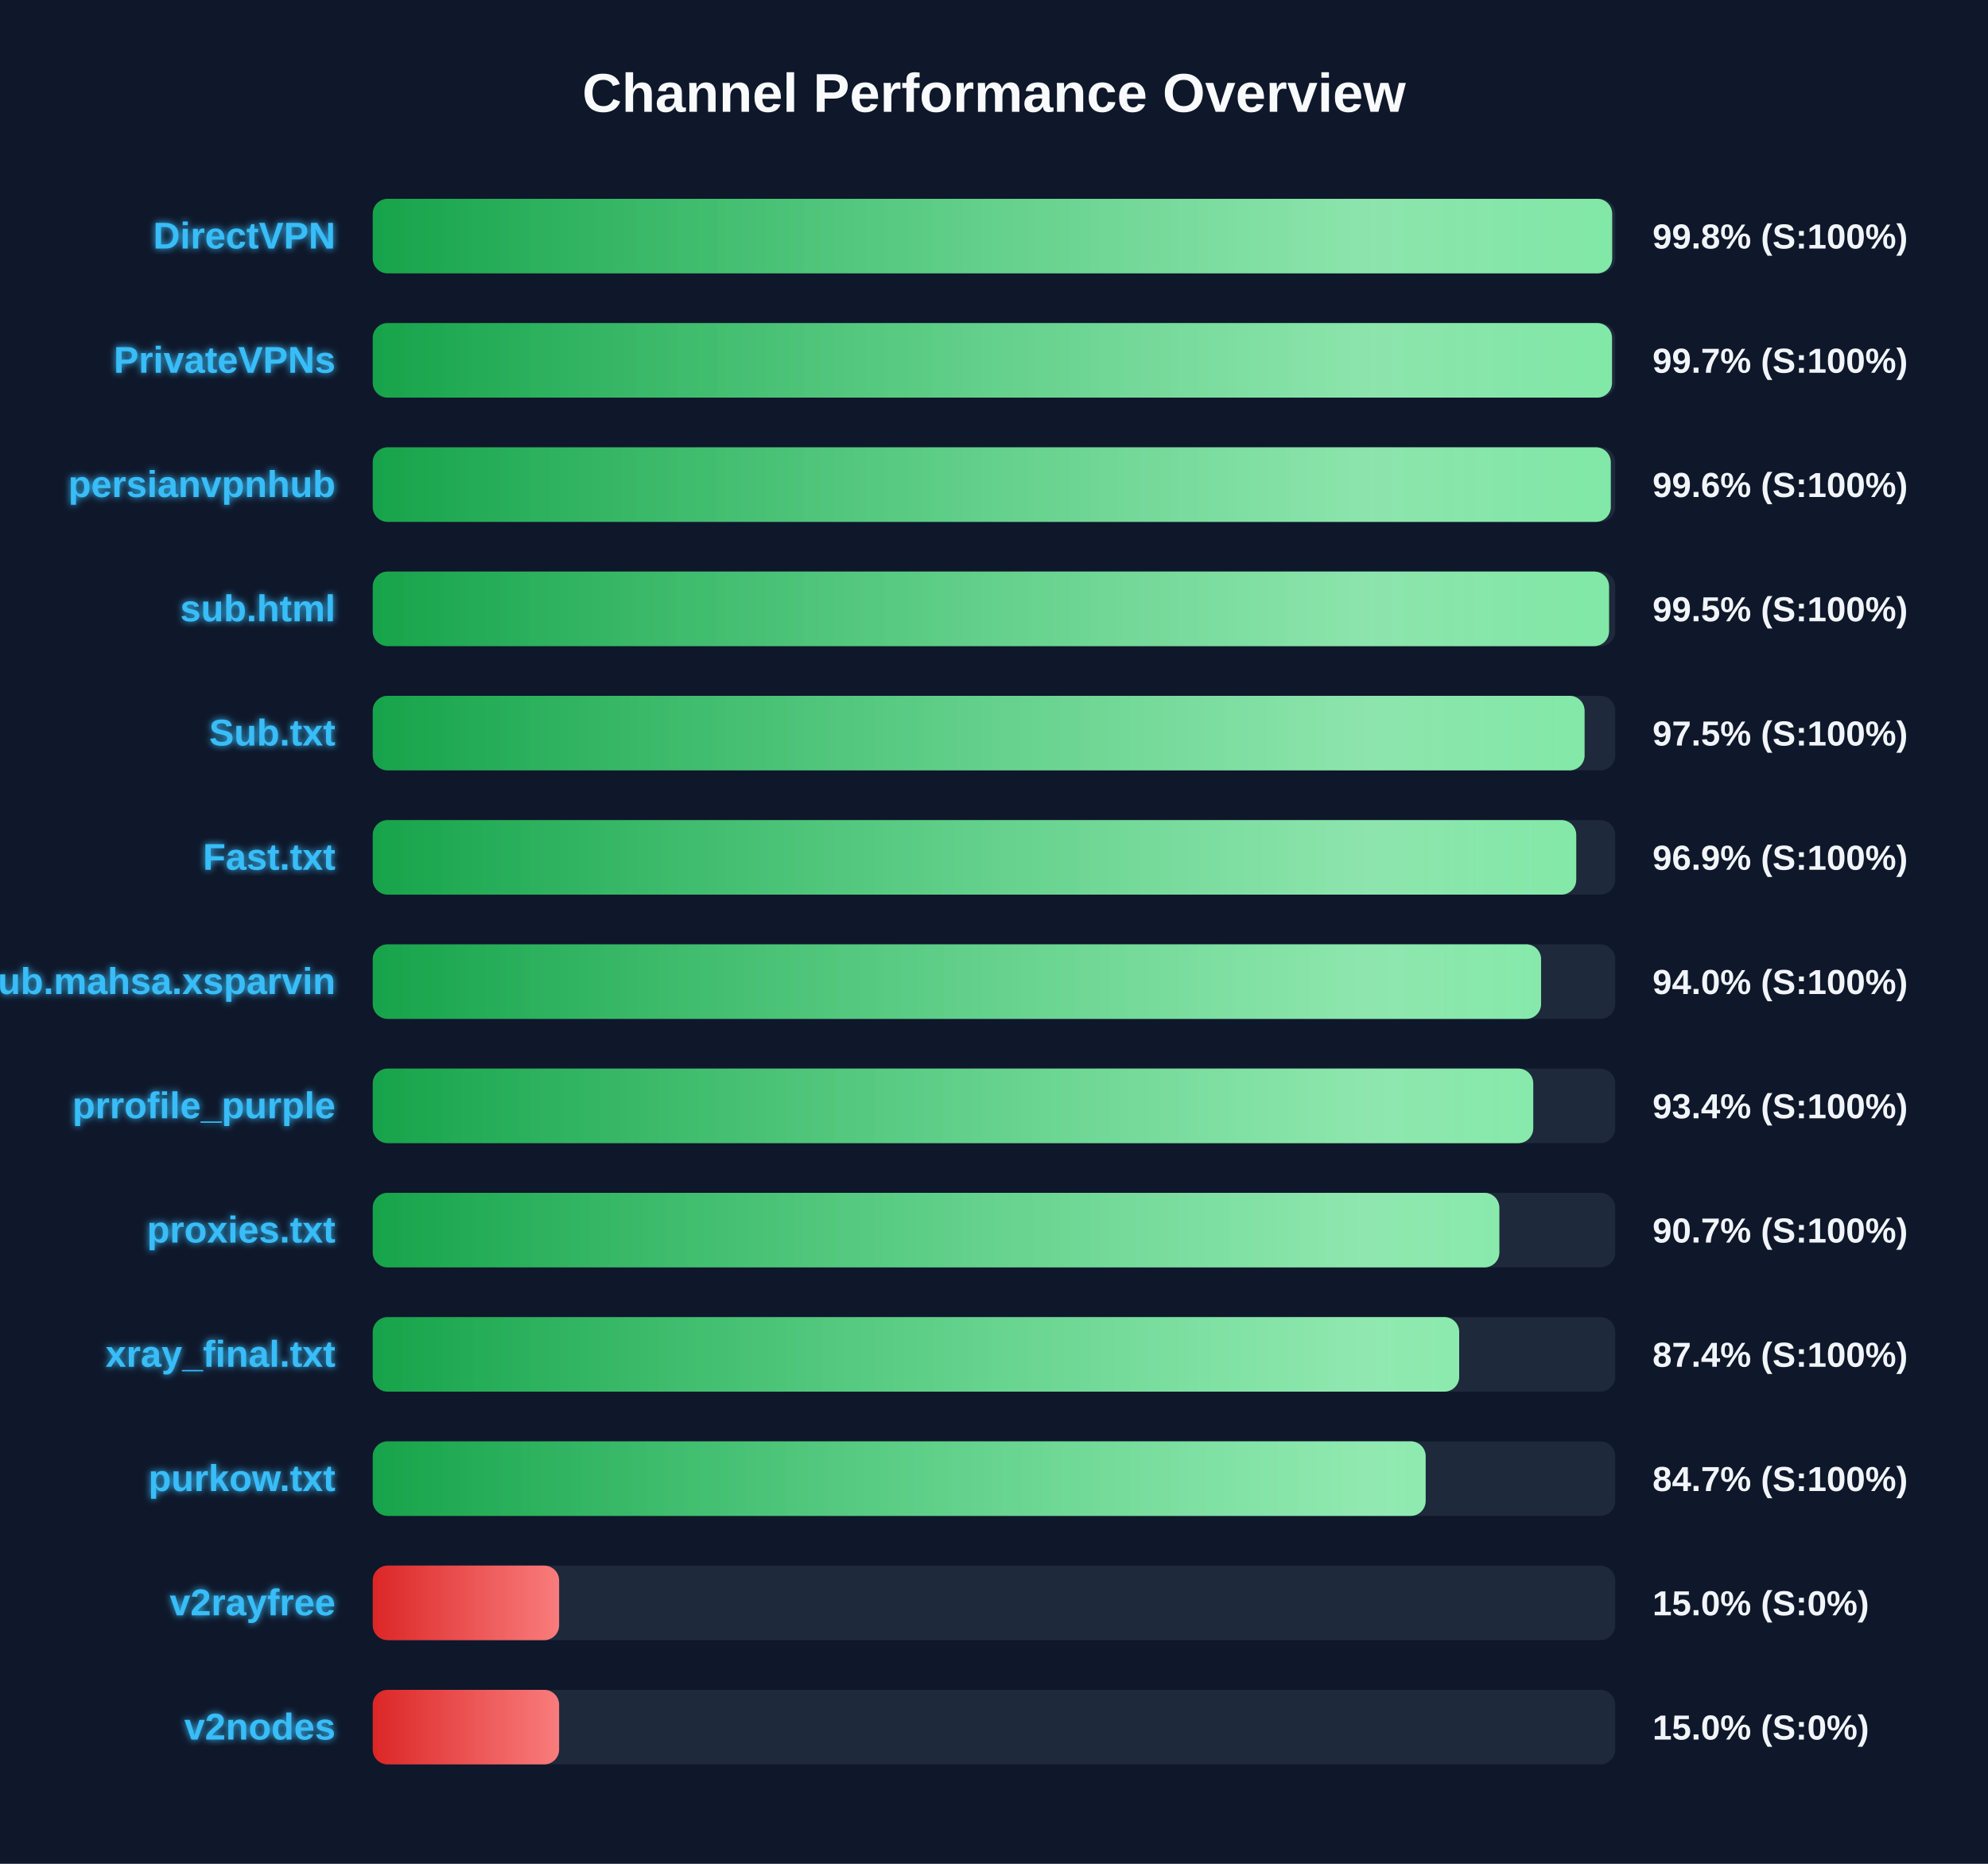
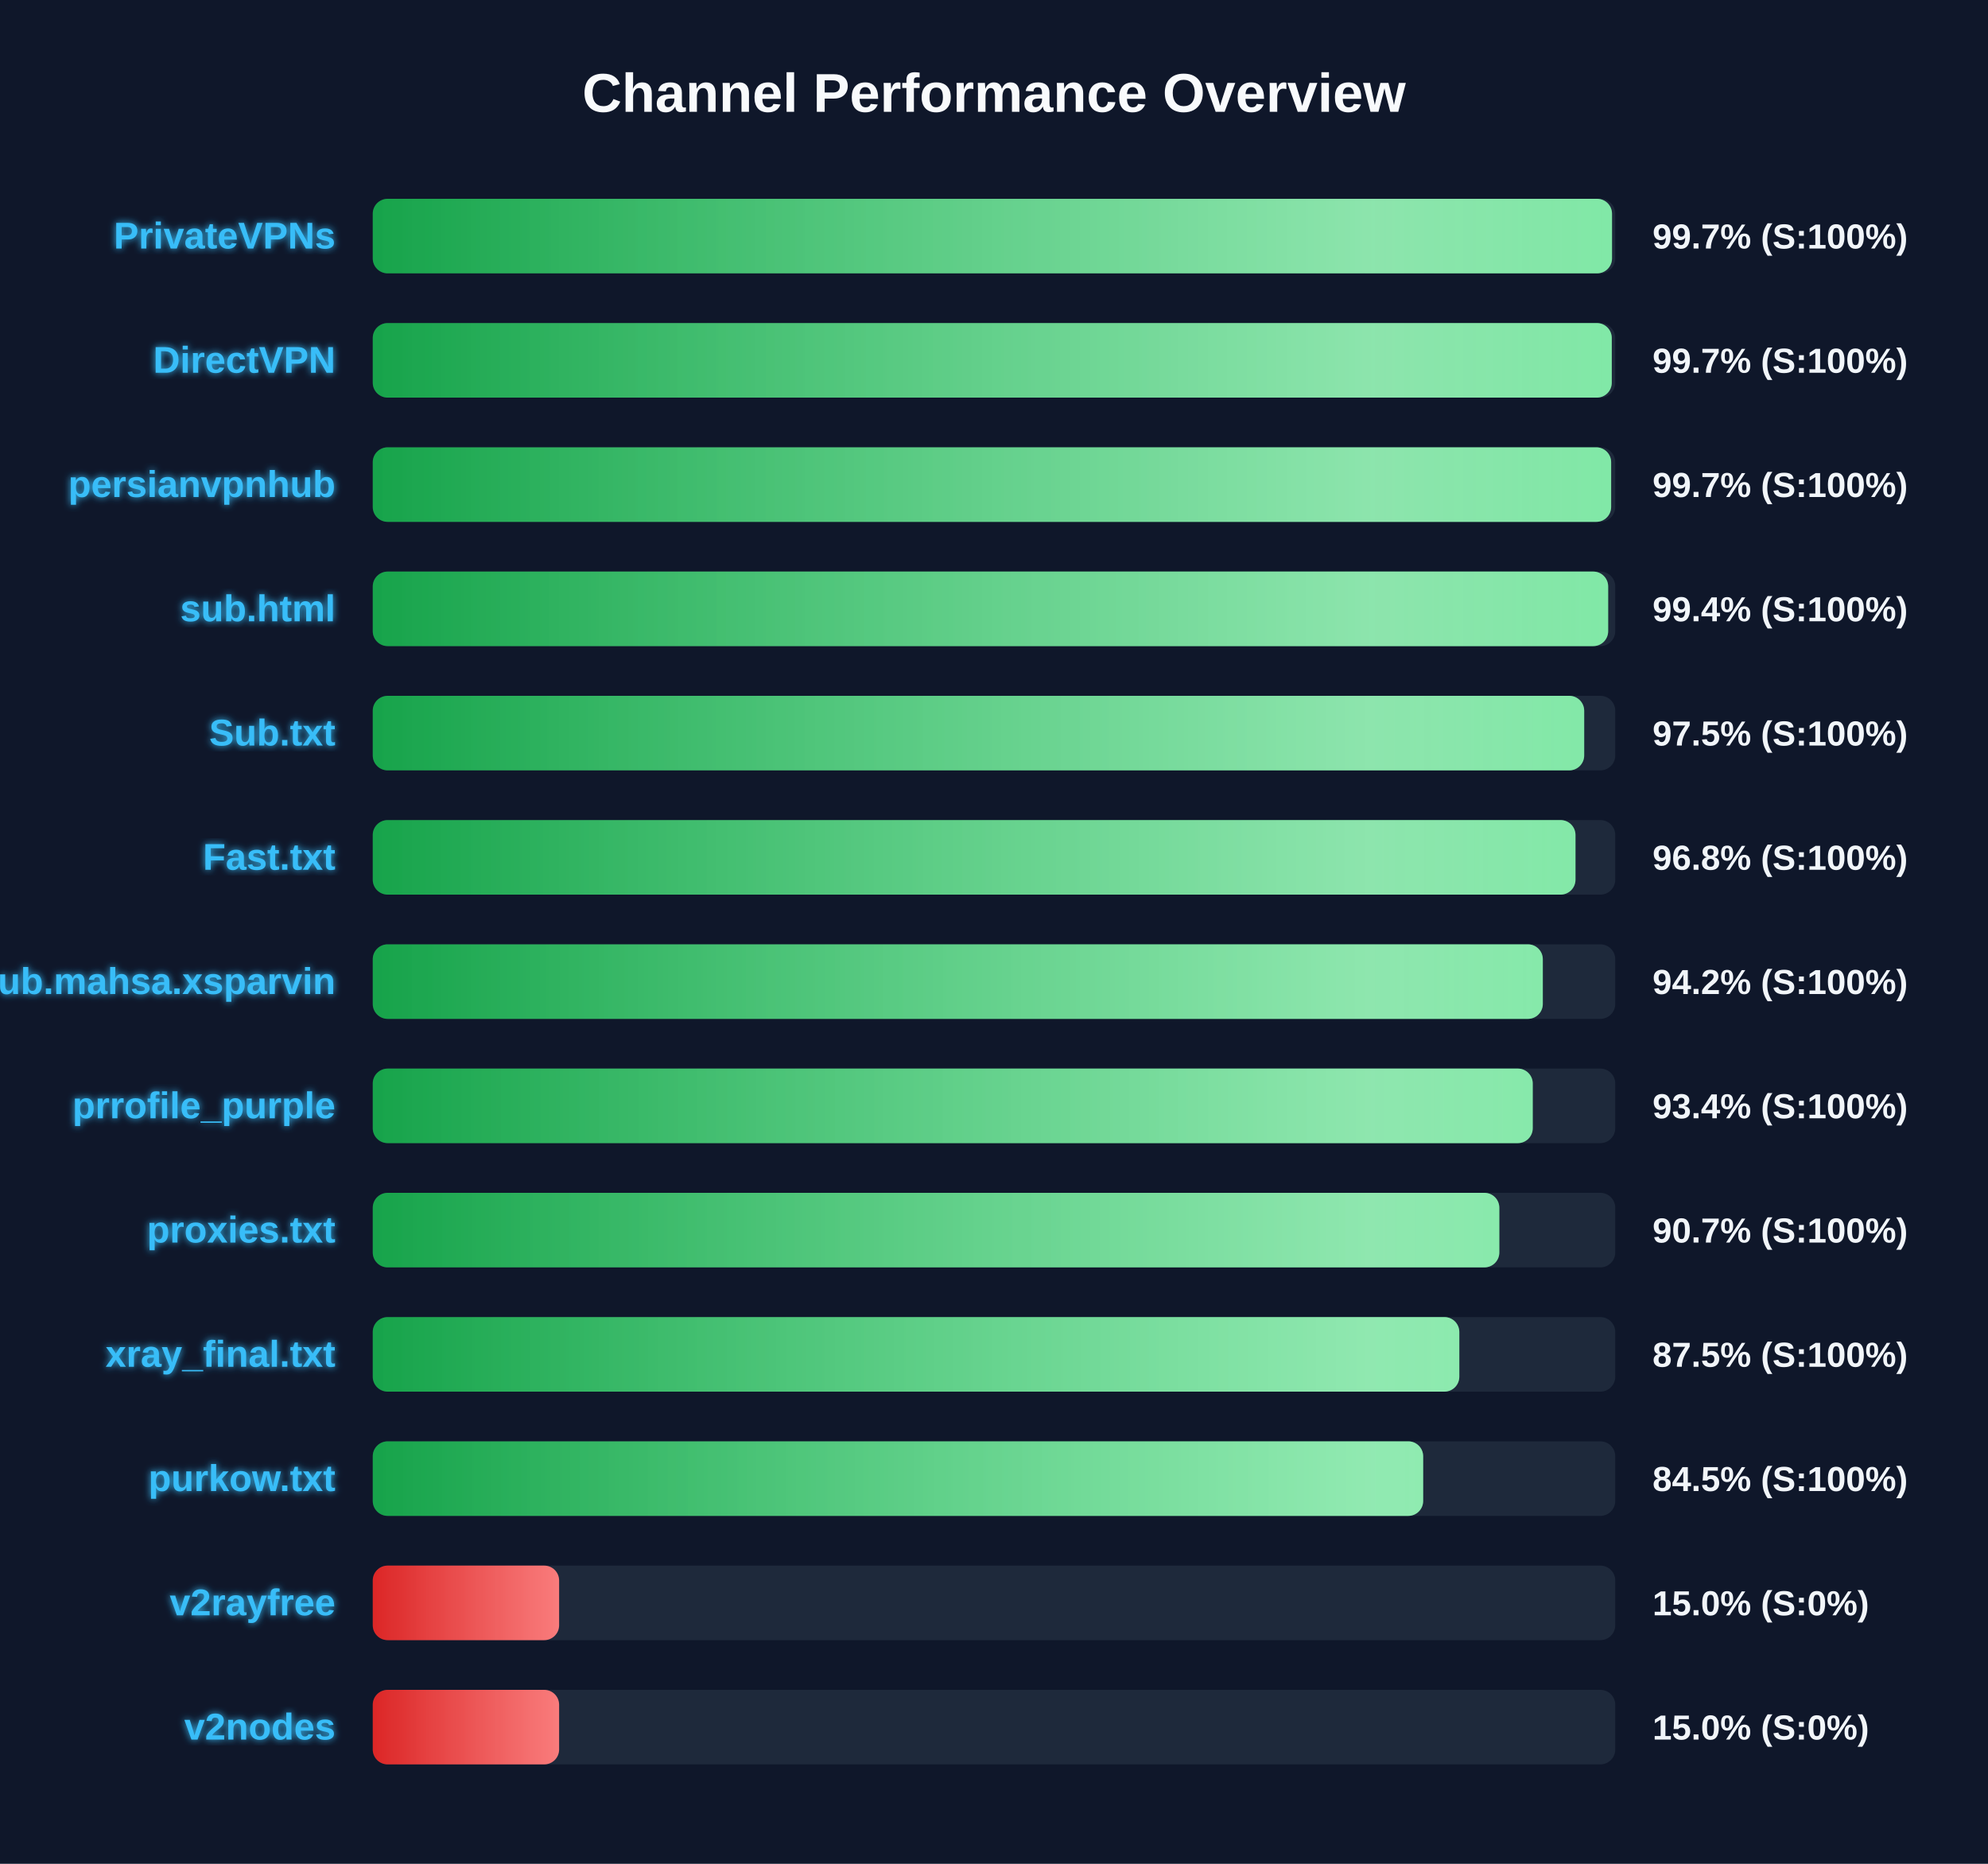
<svg xmlns="http://www.w3.org/2000/svg" width="800" height="750" version="1.1">
  <defs>
    <linearGradient id="grad-green" x1="0%" y1="0%" x2="100%" y2="0%">
      <stop offset="0%" stop-color="#16a34a" />
      <stop offset="100%" stop-color="#4ade80" />
    </linearGradient>
    <linearGradient id="grad-yellow" x1="0%" y1="0%" x2="100%" y2="0%">
      <stop offset="0%" stop-color="#ca8a04" />
      <stop offset="100%" stop-color="#fde047" />
    </linearGradient>
    <linearGradient id="grad-red" x1="0%" y1="0%" x2="100%" y2="0%">
      <stop offset="0%" stop-color="#dc2626" />
      <stop offset="100%" stop-color="#f87171" />
    </linearGradient>
    <linearGradient id="shimmer" x1="0%" y1="0%" x2="100%" y2="0%">
      <stop offset="0%" stop-color="rgba(255,255,255,0)" />
      <stop offset="50%" stop-color="rgba(255,255,255,0.4)" />
      <stop offset="100%" stop-color="rgba(255,255,255,0)" />
    </linearGradient>
    <filter id="glow" x="-20%" y="-20%" width="140%" height="140%">
      <feGaussianBlur stdDeviation="1.5" result="blur" />
      <feComposite in="SourceGraphic" in2="blur" operator="over" />
    </filter>
  </defs>
  <style>
        .bg-rect { fill: #0f172a; }
        .title { font: bold 22px 'Segoe UI', Arial, sans-serif; fill: #f8fafc; }
        .row { font: bold 15px 'Segoe UI', Arial, sans-serif; fill: #38bdf8; filter: url(#glow); }
        .score { font: bold 14px 'Segoe UI', Arial, sans-serif; fill: #f1f5f9; }
        @keyframes shimmer-anim {
            0% { transform: translateX(-100%); }
            100% { transform: translateX(200%); }
        }
        .shimmer-rect {
            animation: shimmer-anim 2.5s infinite linear;
        }
    </style>
  <rect width="100%" height="100%" class="bg-rect" />
  <text x="400" y="45" text-anchor="middle" class="title">Channel Performance Overview</text>
  <rect x="150" y="80" width="500" height="30" fill="#1e293b" rx="6" />
  <clipPath id="clip-0">
-     <rect x="150" y="80" width="498.75" height="30" rx="6" />
+     <rect x="150" y="80" width="498.7" height="30" rx="6" />
  </clipPath>
-   <rect x="150" y="80" width="498.75" height="30" fill="url(#grad-green)" rx="6" />
+   <rect x="150" y="80" width="498.7" height="30" fill="url(#grad-green)" rx="6" />
  <g clip-path="url(#clip-0)">
    <rect x="150" y="80" width="100%" height="30" fill="url(#shimmer)" class="shimmer-rect" />
  </g>
-   <text x="135" y="100" text-anchor="end" class="row">DirectVPN</text>
-   <text x="665" y="100" text-anchor="start" class="score">99.8% (S:100%)</text>
+   <text x="135" y="100" text-anchor="end" class="row">PrivateVPNs</text>
+   <text x="665" y="100" text-anchor="start" class="score">99.7% (S:100%)</text>
  <rect x="150" y="130" width="500" height="30" fill="#1e293b" rx="6" />
  <clipPath id="clip-1">
-     <rect x="150" y="130" width="498.7" height="30" rx="6" />
+     <rect x="150" y="130" width="498.6" height="30" rx="6" />
  </clipPath>
-   <rect x="150" y="130" width="498.7" height="30" fill="url(#grad-green)" rx="6" />
+   <rect x="150" y="130" width="498.6" height="30" fill="url(#grad-green)" rx="6" />
  <g clip-path="url(#clip-1)">
    <rect x="150" y="130" width="100%" height="30" fill="url(#shimmer)" class="shimmer-rect" />
  </g>
-   <text x="135" y="150" text-anchor="end" class="row">PrivateVPNs</text>
+   <text x="135" y="150" text-anchor="end" class="row">DirectVPN</text>
  <text x="665" y="150" text-anchor="start" class="score">99.7% (S:100%)</text>
  <rect x="150" y="180" width="500" height="30" fill="#1e293b" rx="6" />
  <clipPath id="clip-2">
-     <rect x="150" y="180" width="498.2" height="30" rx="6" />
+     <rect x="150" y="180" width="498.35" height="30" rx="6" />
  </clipPath>
-   <rect x="150" y="180" width="498.2" height="30" fill="url(#grad-green)" rx="6" />
+   <rect x="150" y="180" width="498.35" height="30" fill="url(#grad-green)" rx="6" />
  <g clip-path="url(#clip-2)">
    <rect x="150" y="180" width="100%" height="30" fill="url(#shimmer)" class="shimmer-rect" />
  </g>
  <text x="135" y="200" text-anchor="end" class="row">persianvpnhub</text>
-   <text x="665" y="200" text-anchor="start" class="score">99.6% (S:100%)</text>
+   <text x="665" y="200" text-anchor="start" class="score">99.7% (S:100%)</text>
  <rect x="150" y="230" width="500" height="30" fill="#1e293b" rx="6" />
  <clipPath id="clip-3">
-     <rect x="150" y="230" width="497.5" height="30" rx="6" />
+     <rect x="150" y="230" width="497.15" height="30" rx="6" />
  </clipPath>
-   <rect x="150" y="230" width="497.5" height="30" fill="url(#grad-green)" rx="6" />
+   <rect x="150" y="230" width="497.15" height="30" fill="url(#grad-green)" rx="6" />
  <g clip-path="url(#clip-3)">
    <rect x="150" y="230" width="100%" height="30" fill="url(#shimmer)" class="shimmer-rect" />
  </g>
  <text x="135" y="250" text-anchor="end" class="row">sub.html</text>
-   <text x="665" y="250" text-anchor="start" class="score">99.5% (S:100%)</text>
+   <text x="665" y="250" text-anchor="start" class="score">99.4% (S:100%)</text>
  <rect x="150" y="280" width="500" height="30" fill="#1e293b" rx="6" />
  <clipPath id="clip-4">
-     <rect x="150" y="280" width="487.65" height="30" rx="6" />
+     <rect x="150" y="280" width="487.5" height="30" rx="6" />
  </clipPath>
-   <rect x="150" y="280" width="487.65" height="30" fill="url(#grad-green)" rx="6" />
+   <rect x="150" y="280" width="487.5" height="30" fill="url(#grad-green)" rx="6" />
  <g clip-path="url(#clip-4)">
    <rect x="150" y="280" width="100%" height="30" fill="url(#shimmer)" class="shimmer-rect" />
  </g>
  <text x="135" y="300" text-anchor="end" class="row">Sub.txt</text>
  <text x="665" y="300" text-anchor="start" class="score">97.5% (S:100%)</text>
  <rect x="150" y="330" width="500" height="30" fill="#1e293b" rx="6" />
  <clipPath id="clip-5">
-     <rect x="150" y="330" width="484.3" height="30" rx="6" />
+     <rect x="150" y="330" width="484.0" height="30" rx="6" />
  </clipPath>
-   <rect x="150" y="330" width="484.3" height="30" fill="url(#grad-green)" rx="6" />
+   <rect x="150" y="330" width="484.0" height="30" fill="url(#grad-green)" rx="6" />
  <g clip-path="url(#clip-5)">
    <rect x="150" y="330" width="100%" height="30" fill="url(#shimmer)" class="shimmer-rect" />
  </g>
  <text x="135" y="350" text-anchor="end" class="row">Fast.txt</text>
-   <text x="665" y="350" text-anchor="start" class="score">96.9% (S:100%)</text>
+   <text x="665" y="350" text-anchor="start" class="score">96.8% (S:100%)</text>
  <rect x="150" y="380" width="500" height="30" fill="#1e293b" rx="6" />
  <clipPath id="clip-6">
-     <rect x="150" y="380" width="470.15" height="30" rx="6" />
+     <rect x="150" y="380" width="470.85" height="30" rx="6" />
  </clipPath>
-   <rect x="150" y="380" width="470.15" height="30" fill="url(#grad-green)" rx="6" />
+   <rect x="150" y="380" width="470.85" height="30" fill="url(#grad-green)" rx="6" />
  <g clip-path="url(#clip-6)">
    <rect x="150" y="380" width="100%" height="30" fill="url(#shimmer)" class="shimmer-rect" />
  </g>
  <text x="135" y="400" text-anchor="end" class="row">Sub.mahsa.xsparvin</text>
-   <text x="665" y="400" text-anchor="start" class="score">94.0% (S:100%)</text>
+   <text x="665" y="400" text-anchor="start" class="score">94.2% (S:100%)</text>
  <rect x="150" y="430" width="500" height="30" fill="#1e293b" rx="6" />
  <clipPath id="clip-7">
-     <rect x="150" y="430" width="467.0" height="30" rx="6" />
+     <rect x="150" y="430" width="466.8" height="30" rx="6" />
  </clipPath>
-   <rect x="150" y="430" width="467.0" height="30" fill="url(#grad-green)" rx="6" />
+   <rect x="150" y="430" width="466.8" height="30" fill="url(#grad-green)" rx="6" />
  <g clip-path="url(#clip-7)">
    <rect x="150" y="430" width="100%" height="30" fill="url(#shimmer)" class="shimmer-rect" />
  </g>
  <text x="135" y="450" text-anchor="end" class="row">prrofile_purple</text>
  <text x="665" y="450" text-anchor="start" class="score">93.4% (S:100%)</text>
  <rect x="150" y="480" width="500" height="30" fill="#1e293b" rx="6" />
  <clipPath id="clip-8">
    <rect x="150" y="480" width="453.35" height="30" rx="6" />
  </clipPath>
  <rect x="150" y="480" width="453.35" height="30" fill="url(#grad-green)" rx="6" />
  <g clip-path="url(#clip-8)">
    <rect x="150" y="480" width="100%" height="30" fill="url(#shimmer)" class="shimmer-rect" />
  </g>
  <text x="135" y="500" text-anchor="end" class="row">proxies.txt</text>
  <text x="665" y="500" text-anchor="start" class="score">90.7% (S:100%)</text>
  <rect x="150" y="530" width="500" height="30" fill="#1e293b" rx="6" />
  <clipPath id="clip-9">
-     <rect x="150" y="530" width="437.2" height="30" rx="6" />
+     <rect x="150" y="530" width="437.25" height="30" rx="6" />
  </clipPath>
-   <rect x="150" y="530" width="437.2" height="30" fill="url(#grad-green)" rx="6" />
+   <rect x="150" y="530" width="437.25" height="30" fill="url(#grad-green)" rx="6" />
  <g clip-path="url(#clip-9)">
    <rect x="150" y="530" width="100%" height="30" fill="url(#shimmer)" class="shimmer-rect" />
  </g>
  <text x="135" y="550" text-anchor="end" class="row">xray_final.txt</text>
-   <text x="665" y="550" text-anchor="start" class="score">87.4% (S:100%)</text>
+   <text x="665" y="550" text-anchor="start" class="score">87.5% (S:100%)</text>
  <rect x="150" y="580" width="500" height="30" fill="#1e293b" rx="6" />
  <clipPath id="clip-10">
-     <rect x="150" y="580" width="423.7" height="30" rx="6" />
+     <rect x="150" y="580" width="422.7" height="30" rx="6" />
  </clipPath>
-   <rect x="150" y="580" width="423.7" height="30" fill="url(#grad-green)" rx="6" />
+   <rect x="150" y="580" width="422.7" height="30" fill="url(#grad-green)" rx="6" />
  <g clip-path="url(#clip-10)">
    <rect x="150" y="580" width="100%" height="30" fill="url(#shimmer)" class="shimmer-rect" />
  </g>
  <text x="135" y="600" text-anchor="end" class="row">purkow.txt</text>
-   <text x="665" y="600" text-anchor="start" class="score">84.7% (S:100%)</text>
+   <text x="665" y="600" text-anchor="start" class="score">84.5% (S:100%)</text>
  <rect x="150" y="630" width="500" height="30" fill="#1e293b" rx="6" />
  <clipPath id="clip-11">
    <rect x="150" y="630" width="75.0" height="30" rx="6" />
  </clipPath>
  <rect x="150" y="630" width="75.0" height="30" fill="url(#grad-red)" rx="6" />
  <g clip-path="url(#clip-11)">
    <rect x="150" y="630" width="100%" height="30" fill="url(#shimmer)" class="shimmer-rect" />
  </g>
  <text x="135" y="650" text-anchor="end" class="row">v2rayfree</text>
  <text x="665" y="650" text-anchor="start" class="score">15.0% (S:0%)</text>
  <rect x="150" y="680" width="500" height="30" fill="#1e293b" rx="6" />
  <clipPath id="clip-12">
    <rect x="150" y="680" width="75.0" height="30" rx="6" />
  </clipPath>
  <rect x="150" y="680" width="75.0" height="30" fill="url(#grad-red)" rx="6" />
  <g clip-path="url(#clip-12)">
    <rect x="150" y="680" width="100%" height="30" fill="url(#shimmer)" class="shimmer-rect" />
  </g>
  <text x="135" y="700" text-anchor="end" class="row">v2nodes</text>
  <text x="665" y="700" text-anchor="start" class="score">15.0% (S:0%)</text>
</svg>
